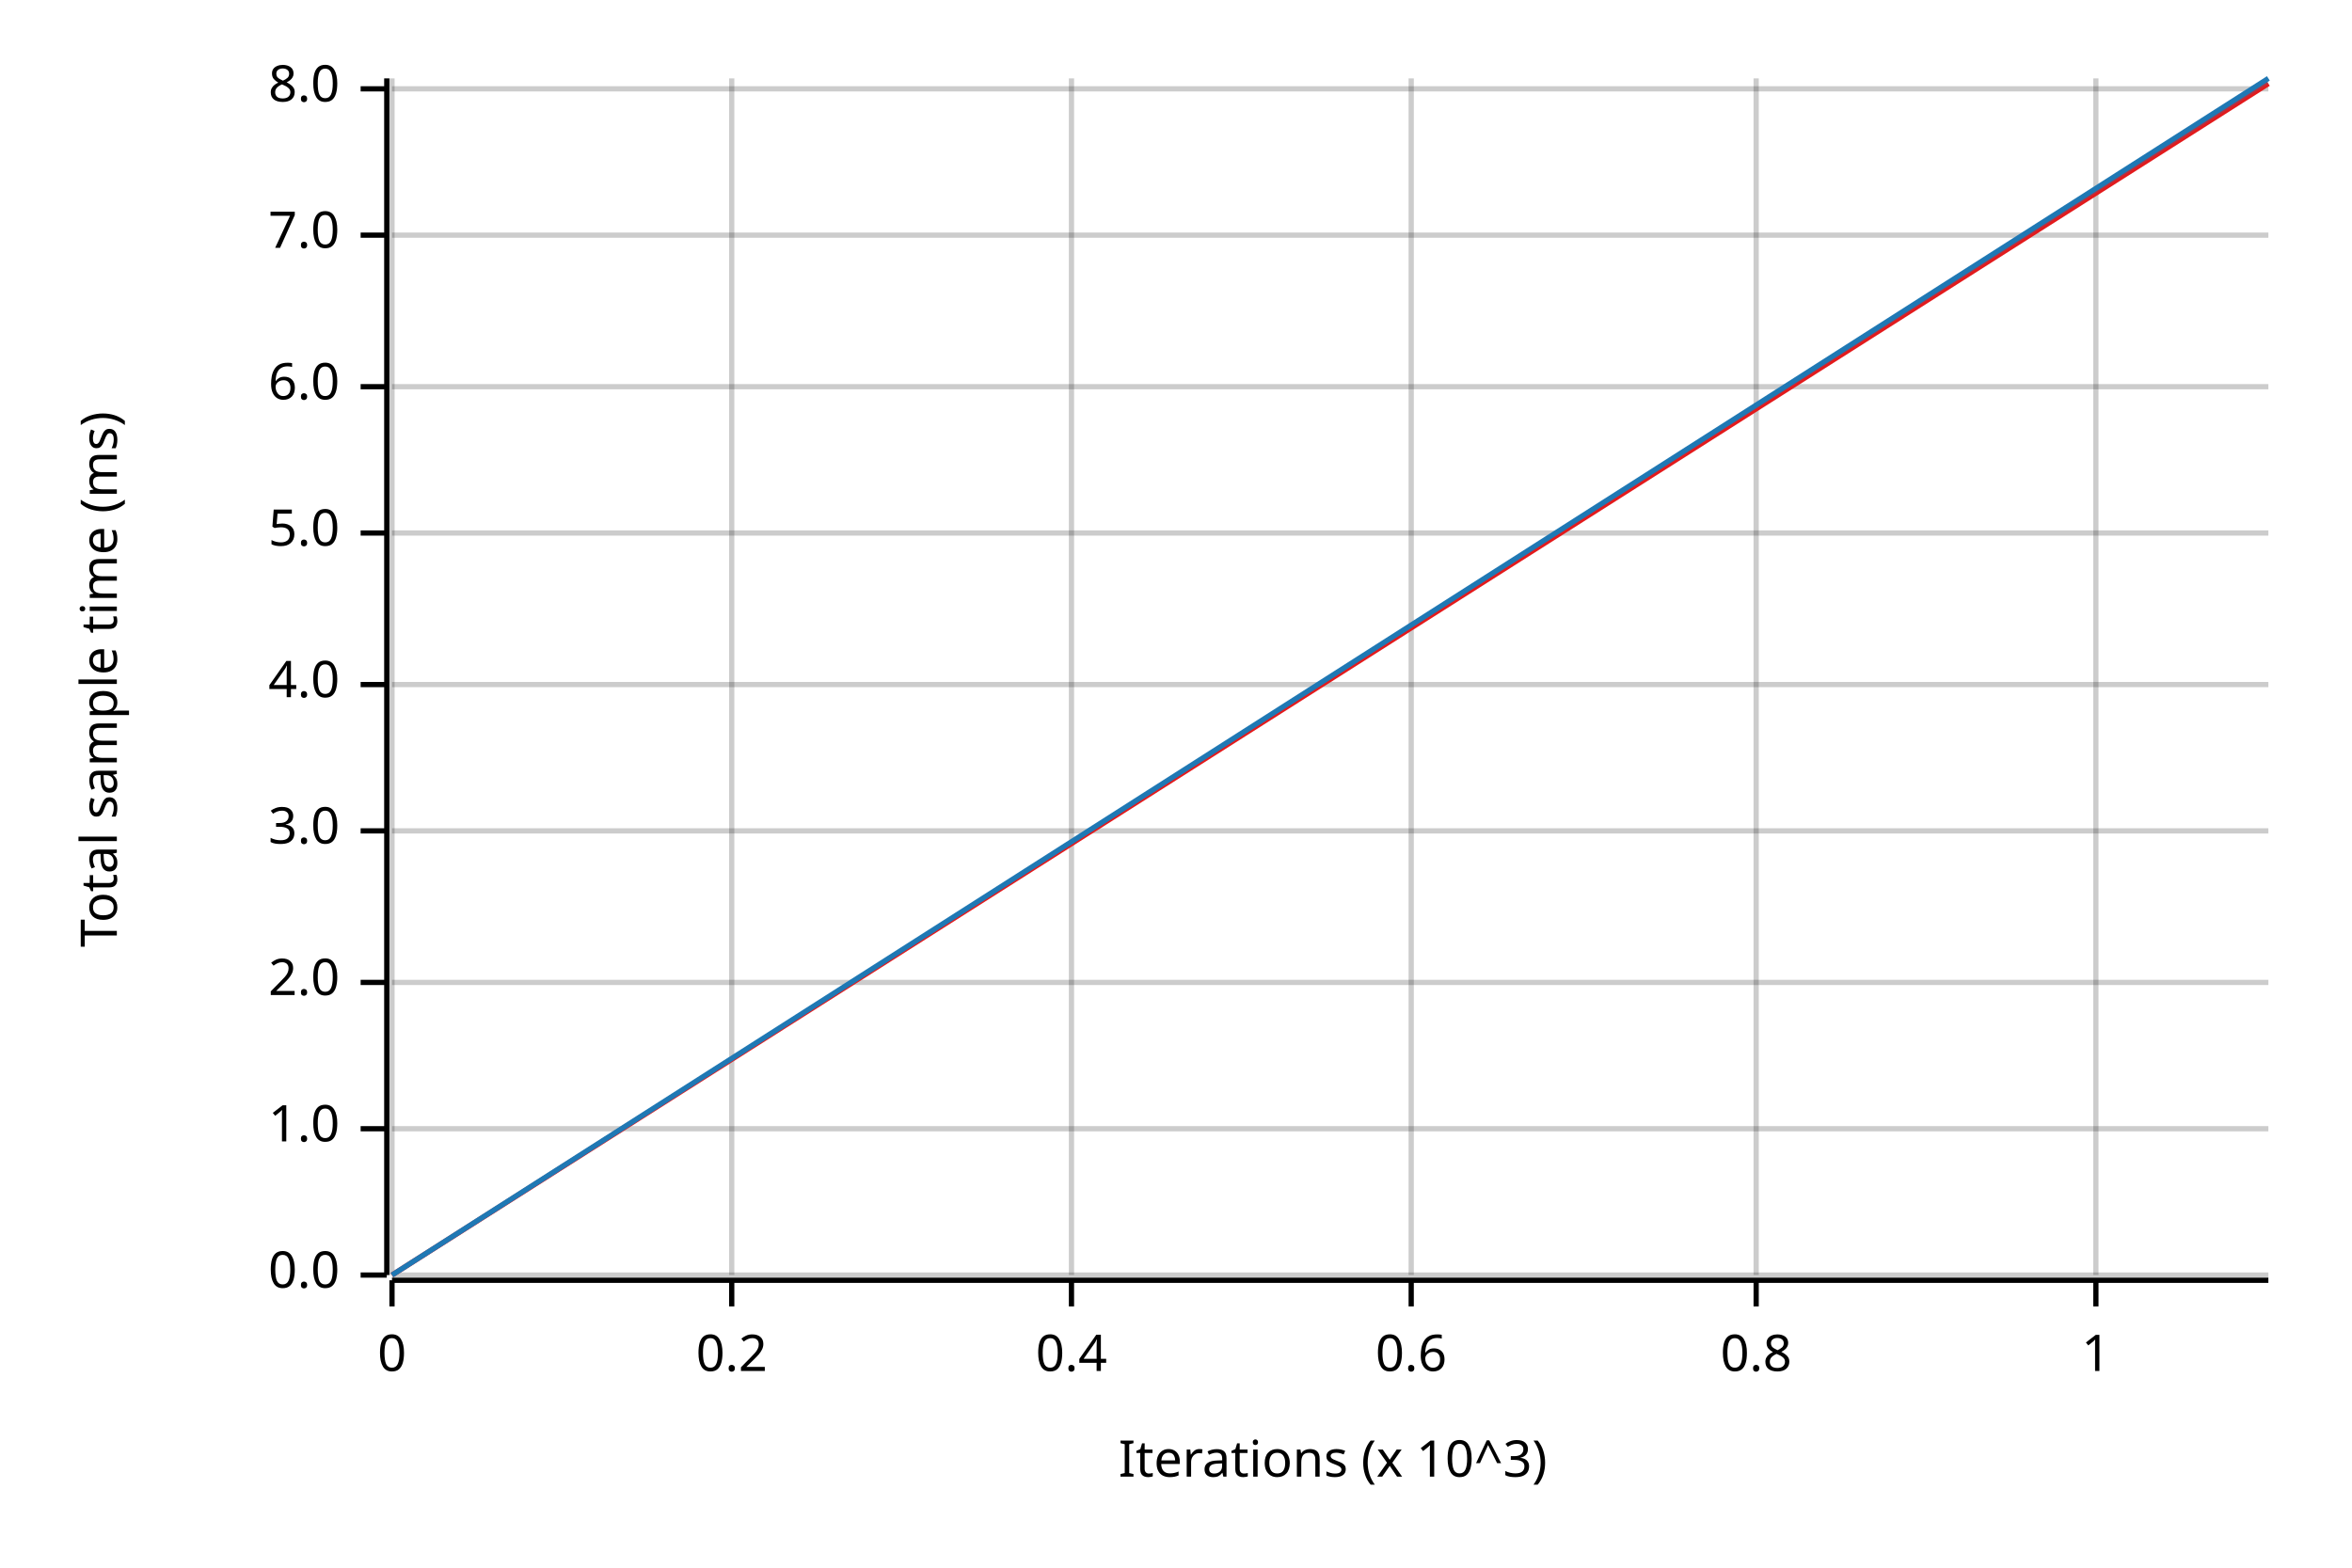
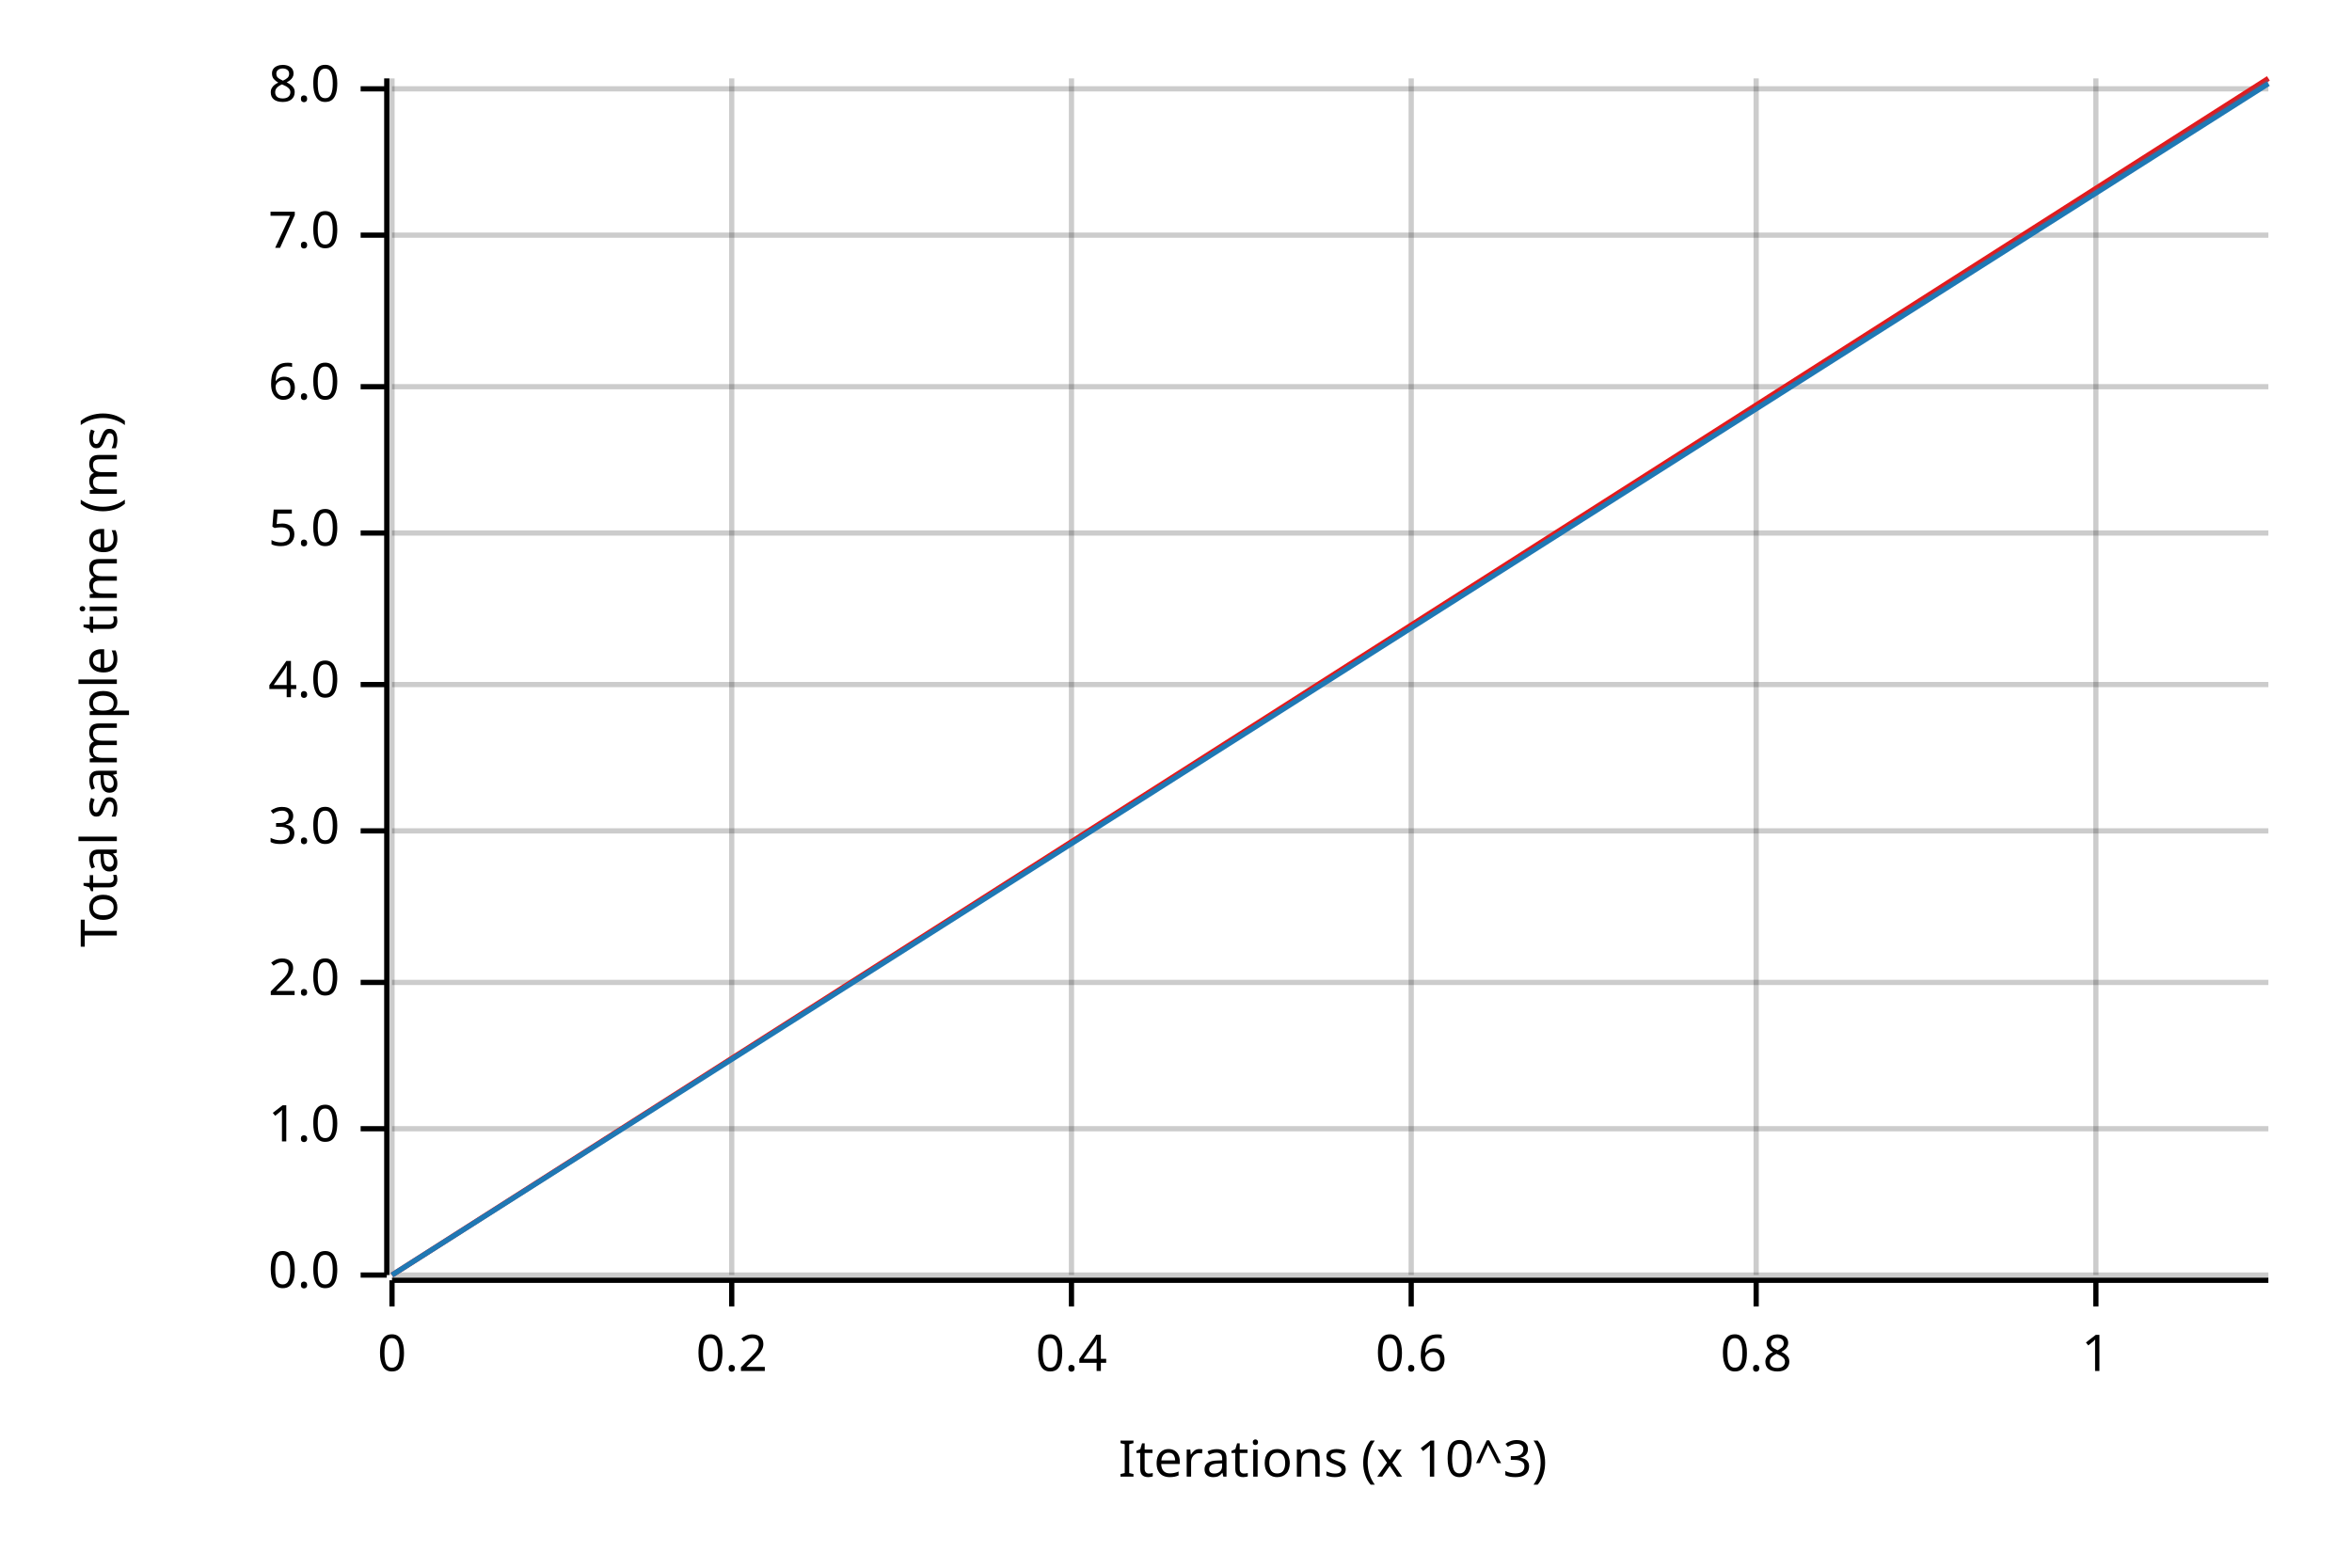
<svg xmlns="http://www.w3.org/2000/svg" width="450" height="300" viewBox="0 0 450 300">
  <text x="15" y="130" dy="0.76em" text-anchor="middle" font-family="sans-serif" font-size="9.677" opacity="1" fill="#000000" transform="rotate(270, 15, 130)">
Total sample time (ms)
</text>
  <text x="255" y="285" dy="-0.5ex" text-anchor="middle" font-family="sans-serif" font-size="9.677" opacity="1" fill="#000000">
Iterations (x 10^3)
</text>
  <line opacity="0.2" stroke="#000000" stroke-width="1" x1="75" y1="244" x2="75" y2="15" />
  <line opacity="0.2" stroke="#000000" stroke-width="1" x1="140" y1="244" x2="140" y2="15" />
  <line opacity="0.2" stroke="#000000" stroke-width="1" x1="205" y1="244" x2="205" y2="15" />
  <line opacity="0.2" stroke="#000000" stroke-width="1" x1="270" y1="244" x2="270" y2="15" />
  <line opacity="0.2" stroke="#000000" stroke-width="1" x1="336" y1="244" x2="336" y2="15" />
  <line opacity="0.2" stroke="#000000" stroke-width="1" x1="401" y1="244" x2="401" y2="15" />
  <line opacity="0.2" stroke="#000000" stroke-width="1" x1="75" y1="244" x2="434" y2="244" />
  <line opacity="0.2" stroke="#000000" stroke-width="1" x1="75" y1="216" x2="434" y2="216" />
  <line opacity="0.2" stroke="#000000" stroke-width="1" x1="75" y1="188" x2="434" y2="188" />
  <line opacity="0.2" stroke="#000000" stroke-width="1" x1="75" y1="159" x2="434" y2="159" />
  <line opacity="0.2" stroke="#000000" stroke-width="1" x1="75" y1="131" x2="434" y2="131" />
  <line opacity="0.2" stroke="#000000" stroke-width="1" x1="75" y1="102" x2="434" y2="102" />
  <line opacity="0.2" stroke="#000000" stroke-width="1" x1="75" y1="74" x2="434" y2="74" />
  <line opacity="0.2" stroke="#000000" stroke-width="1" x1="75" y1="45" x2="434" y2="45" />
  <line opacity="0.2" stroke="#000000" stroke-width="1" x1="75" y1="17" x2="434" y2="17" />
  <polyline fill="none" opacity="1" stroke="#000000" stroke-width="1" points="74,15 74,244 " />
  <text x="65" y="244" dy="0.5ex" text-anchor="end" font-family="sans-serif" font-size="9.677" opacity="1" fill="#000000">
0.0
</text>
  <polyline fill="none" opacity="1" stroke="#000000" stroke-width="1" points="69,244 74,244 " />
  <text x="65" y="216" dy="0.5ex" text-anchor="end" font-family="sans-serif" font-size="9.677" opacity="1" fill="#000000">
1.0
</text>
  <polyline fill="none" opacity="1" stroke="#000000" stroke-width="1" points="69,216 74,216 " />
  <text x="65" y="188" dy="0.5ex" text-anchor="end" font-family="sans-serif" font-size="9.677" opacity="1" fill="#000000">
2.0
</text>
  <polyline fill="none" opacity="1" stroke="#000000" stroke-width="1" points="69,188 74,188 " />
  <text x="65" y="159" dy="0.5ex" text-anchor="end" font-family="sans-serif" font-size="9.677" opacity="1" fill="#000000">
3.0
</text>
  <polyline fill="none" opacity="1" stroke="#000000" stroke-width="1" points="69,159 74,159 " />
  <text x="65" y="131" dy="0.5ex" text-anchor="end" font-family="sans-serif" font-size="9.677" opacity="1" fill="#000000">
4.0
</text>
  <polyline fill="none" opacity="1" stroke="#000000" stroke-width="1" points="69,131 74,131 " />
  <text x="65" y="102" dy="0.5ex" text-anchor="end" font-family="sans-serif" font-size="9.677" opacity="1" fill="#000000">
5.0
</text>
  <polyline fill="none" opacity="1" stroke="#000000" stroke-width="1" points="69,102 74,102 " />
  <text x="65" y="74" dy="0.5ex" text-anchor="end" font-family="sans-serif" font-size="9.677" opacity="1" fill="#000000">
6.0
</text>
  <polyline fill="none" opacity="1" stroke="#000000" stroke-width="1" points="69,74 74,74 " />
  <text x="65" y="45" dy="0.5ex" text-anchor="end" font-family="sans-serif" font-size="9.677" opacity="1" fill="#000000">
7.0
</text>
  <polyline fill="none" opacity="1" stroke="#000000" stroke-width="1" points="69,45 74,45 " />
  <text x="65" y="17" dy="0.5ex" text-anchor="end" font-family="sans-serif" font-size="9.677" opacity="1" fill="#000000">
8.0
</text>
  <polyline fill="none" opacity="1" stroke="#000000" stroke-width="1" points="69,17 74,17 " />
  <polyline fill="none" opacity="1" stroke="#000000" stroke-width="1" points="75,245 434,245 " />
  <text x="75" y="255" dy="0.76em" text-anchor="middle" font-family="sans-serif" font-size="9.677" opacity="1" fill="#000000">
0
</text>
  <polyline fill="none" opacity="1" stroke="#000000" stroke-width="1" points="75,245 75,250 " />
  <text x="140" y="255" dy="0.76em" text-anchor="middle" font-family="sans-serif" font-size="9.677" opacity="1" fill="#000000">
0.2
</text>
  <polyline fill="none" opacity="1" stroke="#000000" stroke-width="1" points="140,245 140,250 " />
  <text x="205" y="255" dy="0.76em" text-anchor="middle" font-family="sans-serif" font-size="9.677" opacity="1" fill="#000000">
0.4
</text>
  <polyline fill="none" opacity="1" stroke="#000000" stroke-width="1" points="205,245 205,250 " />
  <text x="270" y="255" dy="0.76em" text-anchor="middle" font-family="sans-serif" font-size="9.677" opacity="1" fill="#000000">
0.6
</text>
  <polyline fill="none" opacity="1" stroke="#000000" stroke-width="1" points="270,245 270,250 " />
  <text x="336" y="255" dy="0.76em" text-anchor="middle" font-family="sans-serif" font-size="9.677" opacity="1" fill="#000000">
0.8
</text>
  <polyline fill="none" opacity="1" stroke="#000000" stroke-width="1" points="336,245 336,250 " />
  <text x="401" y="255" dy="0.76em" text-anchor="middle" font-family="sans-serif" font-size="9.677" opacity="1" fill="#000000">
1
</text>
  <polyline fill="none" opacity="1" stroke="#000000" stroke-width="1" points="401,245 401,250 " />
-   <polyline fill="none" opacity="1" stroke="#E31A1C" stroke-width="1" points="75,244 434,16 " />
-   <polygon opacity="0.25" fill="#E31A1C" points="75,244 434,16 434,16 " />
-   <polyline fill="none" opacity="1" stroke="#1F78B4" stroke-width="1" points="75,244 434,15 " />
+   <polyline fill="none" opacity="1" stroke="#E31A1C" stroke-width="1" points="75,244 434,15 " />
+   <polygon opacity="0.25" fill="#E31A1C" points="75,244 434,16 434,15 " />
+   <polyline fill="none" opacity="1" stroke="#1F78B4" stroke-width="1" points="75,244 434,16 " />
  <polygon opacity="0.25" fill="#1F78B4" points="75,244 434,16 434,15 " />
</svg>
